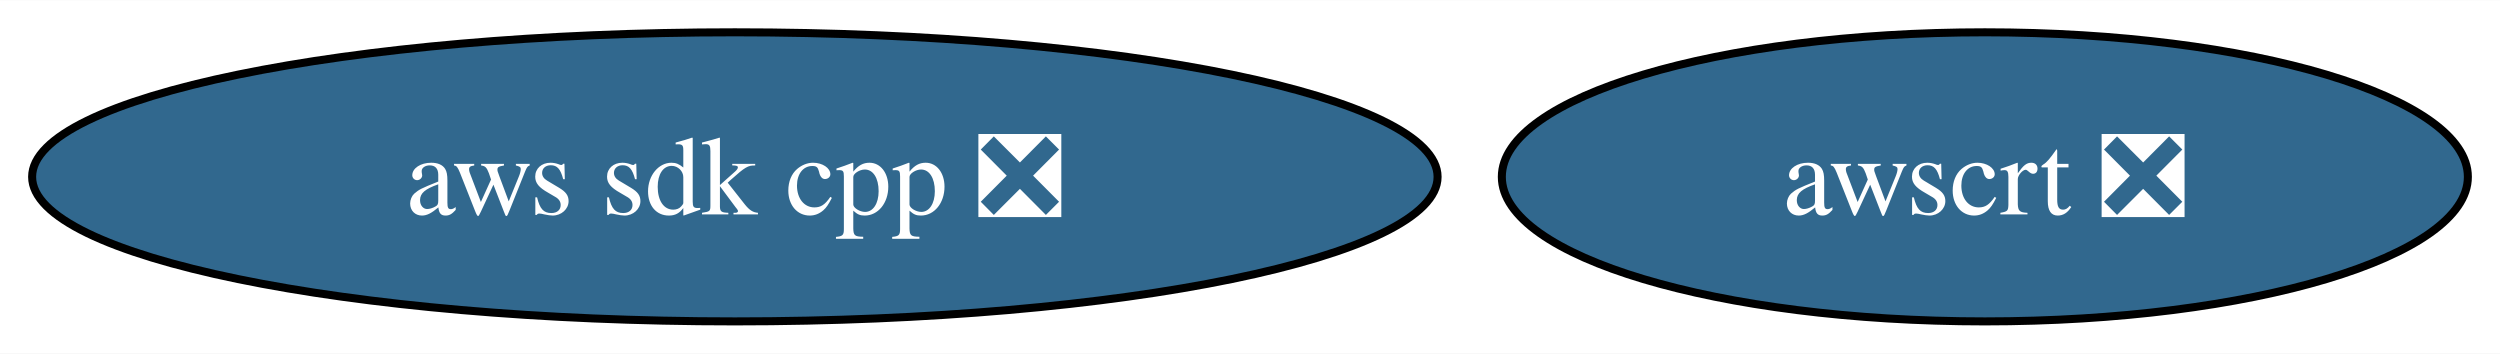
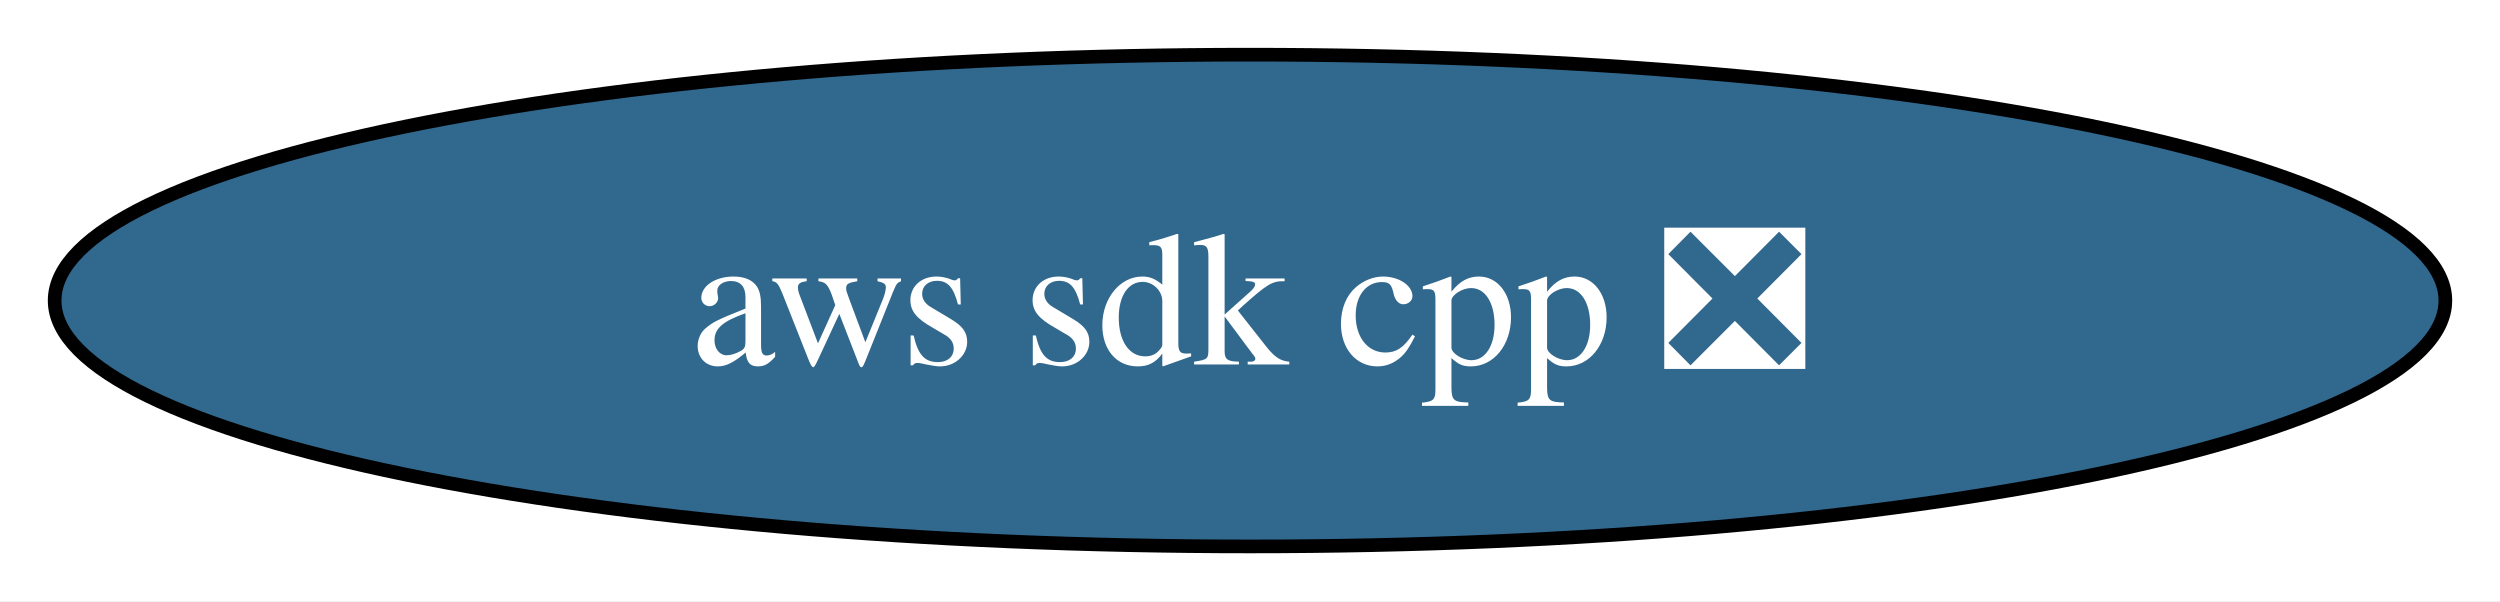
- <svg xmlns="http://www.w3.org/2000/svg" xmlns:xlink="http://www.w3.org/1999/xlink" width="311pt" height="44pt" viewBox="0.00 0.00 311.32 44.00">
+ <svg xmlns="http://www.w3.org/2000/svg" xmlns:xlink="http://www.w3.org/1999/xlink" width="183pt" height="44pt" viewBox="0.00 0.00 183.02 44.00">
  <g id="graph0" class="graph" transform="scale(1 1) rotate(0) translate(4 40)">
-     <polygon fill="white" stroke="none" points="-4,4 -4,-40 307.32,-40 307.32,4 -4,4" />
+     <polygon fill="white" stroke="none" points="-4,4 -4,-40 179.02,-40 179.02,4 -4,4" />
    <g id="node1" class="node">
      <g id="a_node1">
        <a xlink:href="https://github.com/conda-forge/aws-sdk-cpp-feedstock/pull/916" xlink:title="aws sdk cpp ❎">
          <ellipse fill="#31688e" stroke="black" cx="87.51" cy="-18" rx="87.51" ry="18" />
          <text text-anchor="middle" x="87.51" y="-13.32" font-family="Times,serif" font-size="14.00" fill="white">aws sdk cpp ❎</text>
        </a>
      </g>
    </g>
-     <g id="node2" class="node">
-       <g id="a_node2">
-         <a xlink:href="https://github.com/conda-forge/awscrt-feedstock/pull/583" xlink:title="awscrt ❎">
-           <ellipse fill="#31688e" stroke="black" cx="243.17" cy="-18" rx="60.15" ry="18" />
-           <text text-anchor="middle" x="243.17" y="-13.32" font-family="Times,serif" font-size="14.00" fill="white">awscrt ❎</text>
-         </a>
-       </g>
-     </g>
  </g>
</svg>
